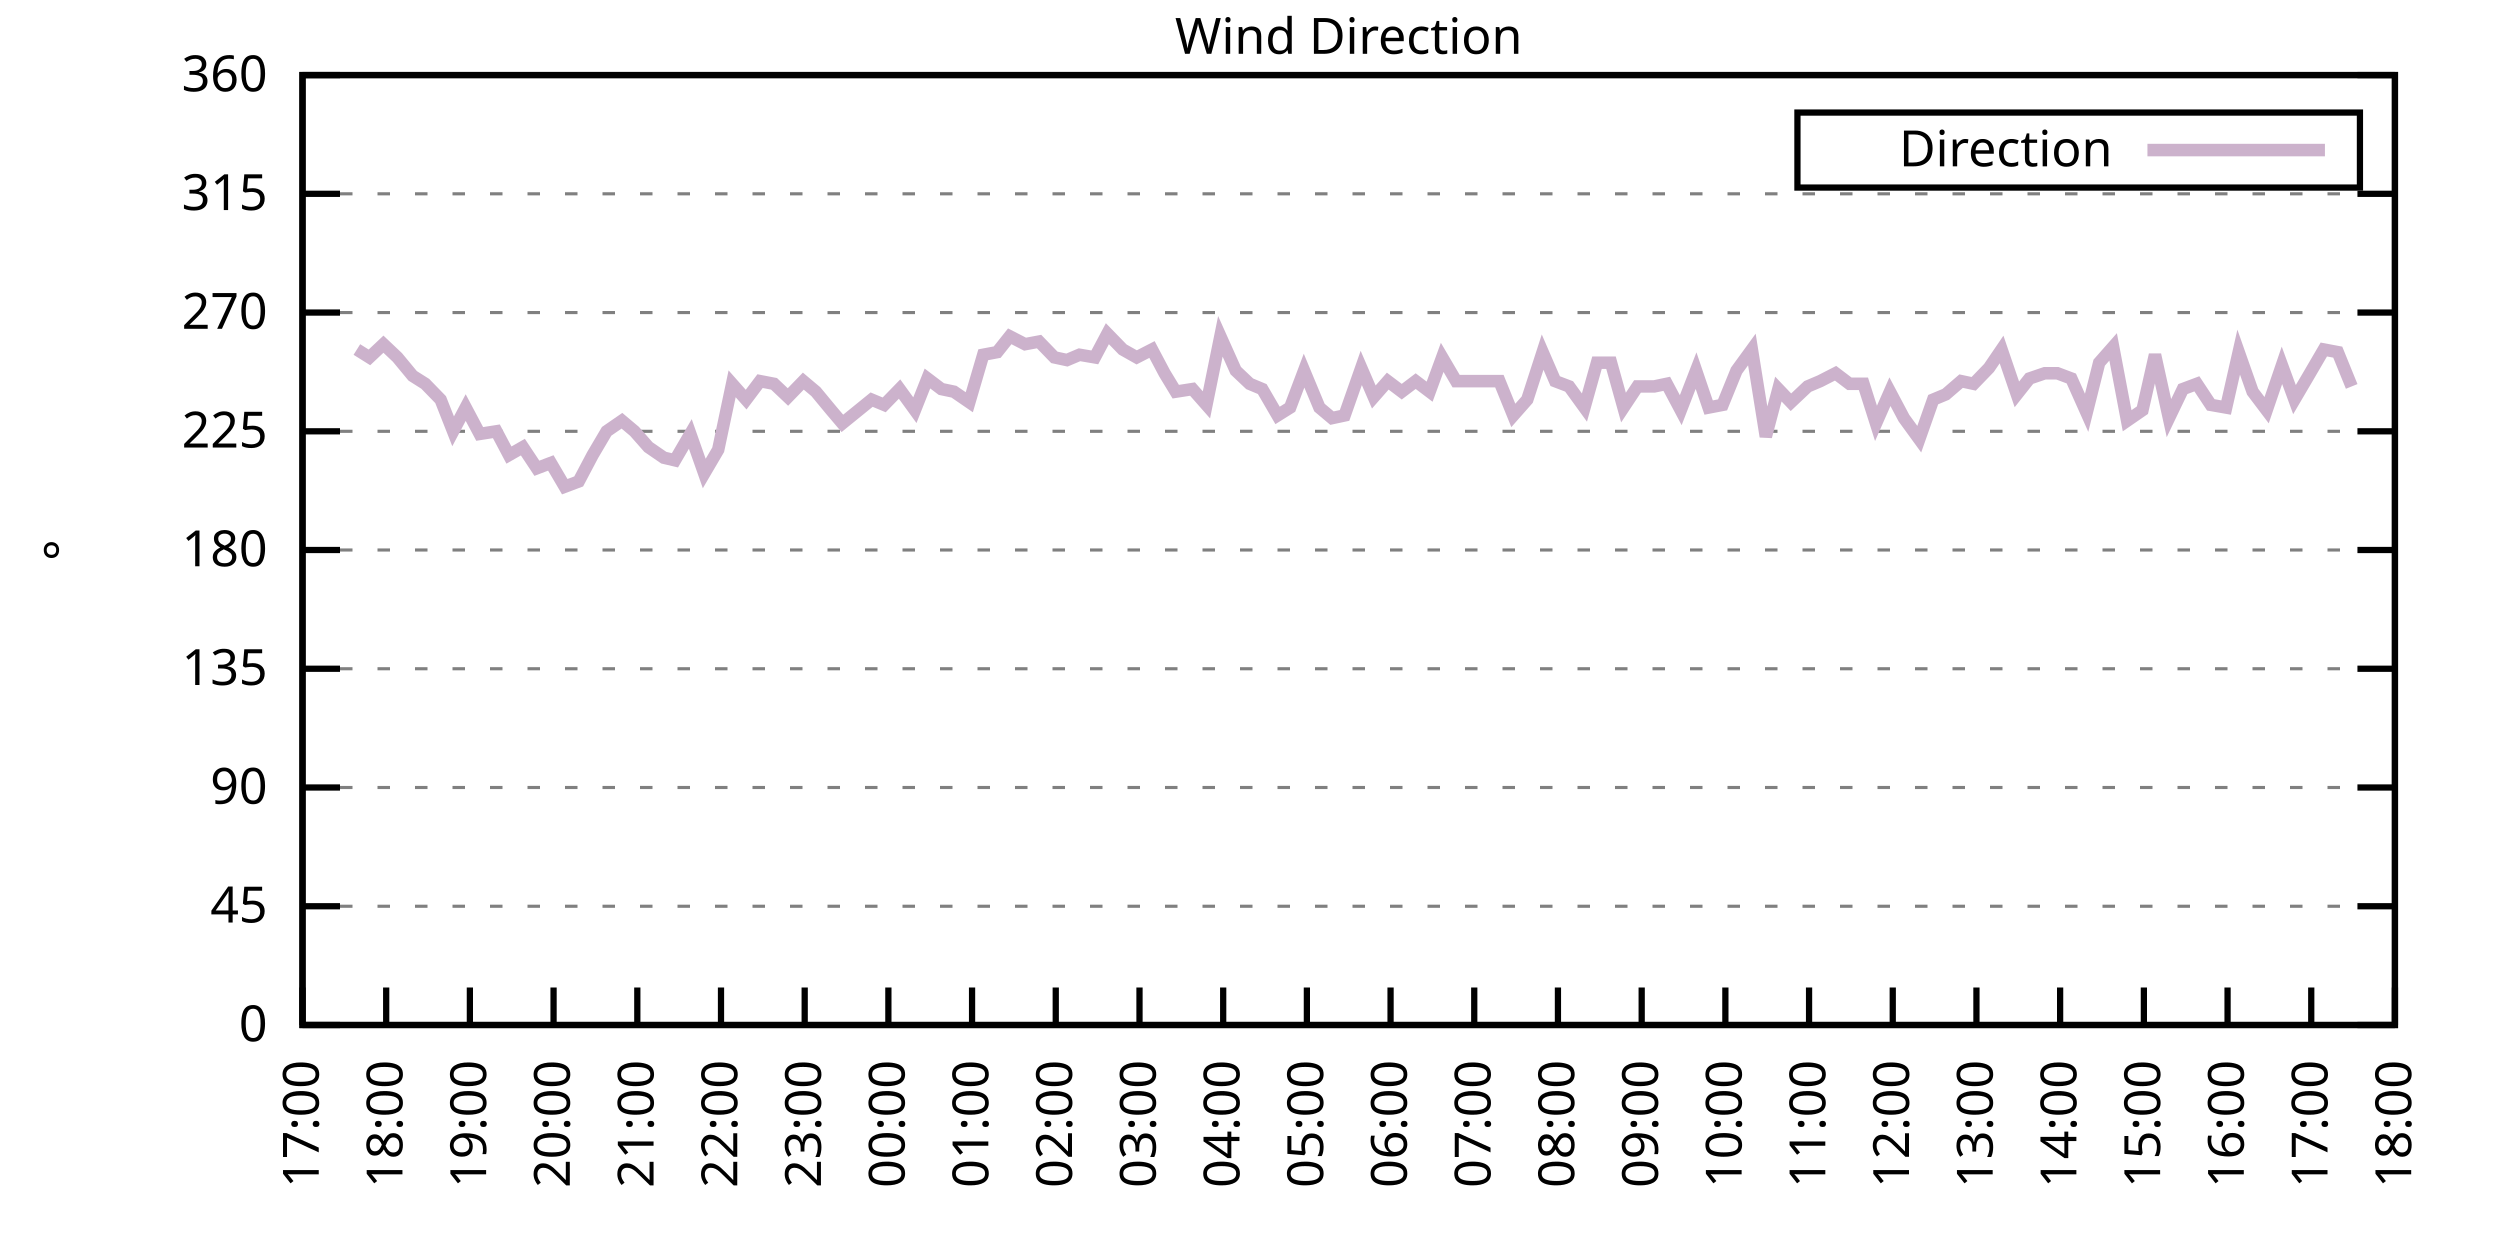
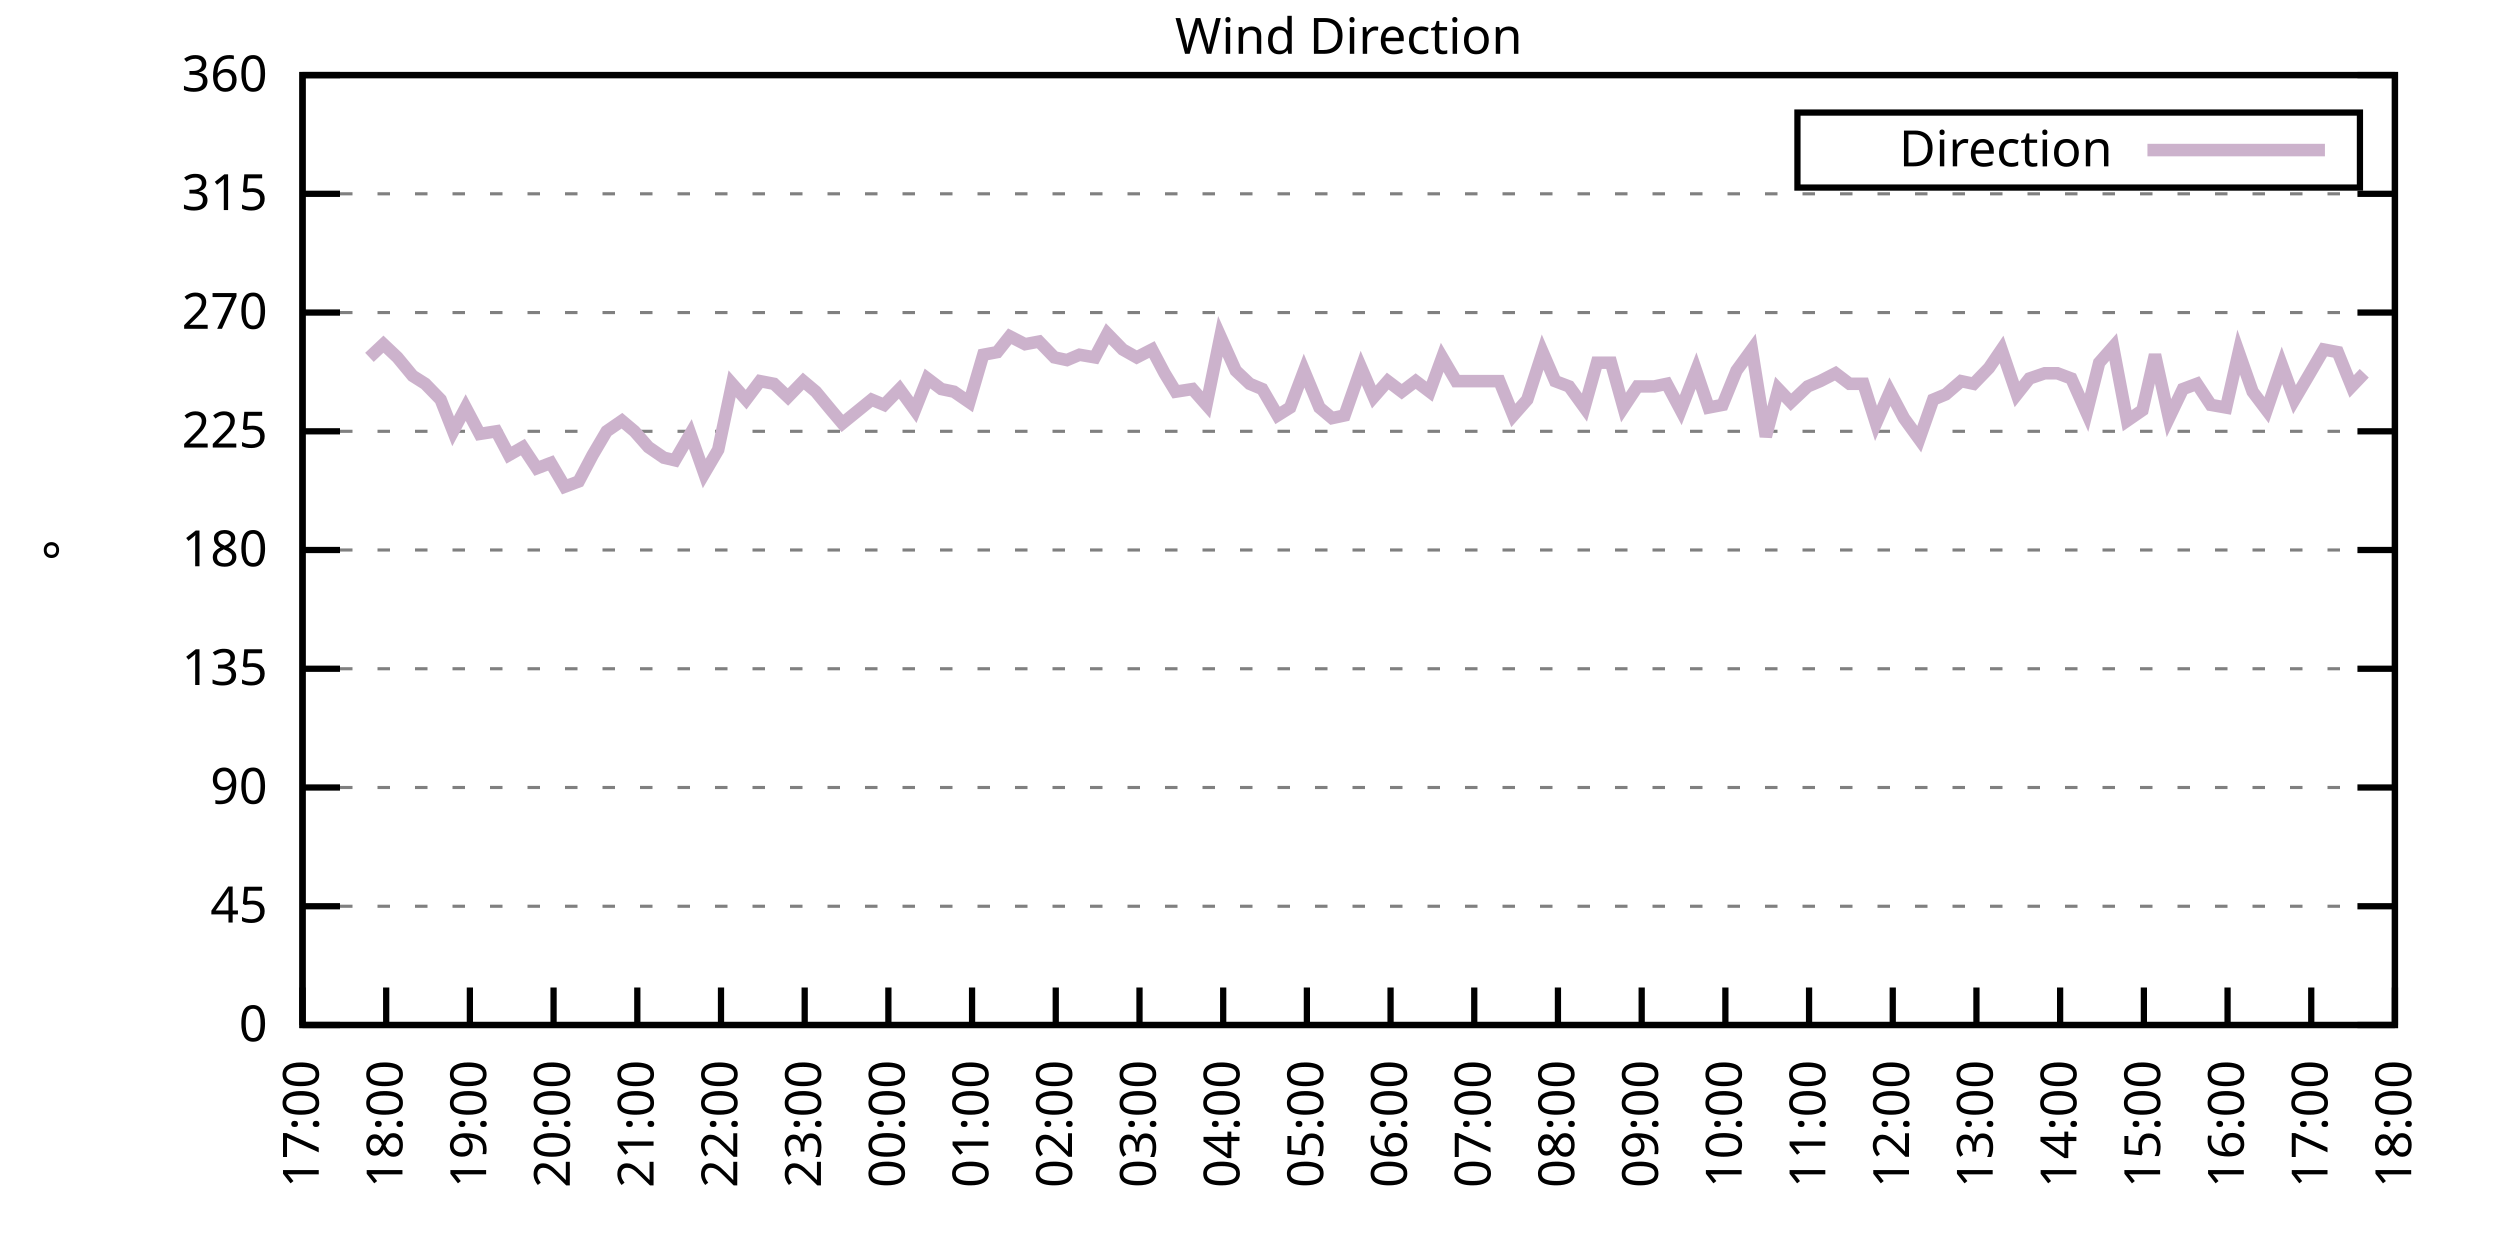
<svg xmlns="http://www.w3.org/2000/svg" xmlns:xlink="http://www.w3.org/1999/xlink" width="400" height="200" viewBox="0 0 400 200">
  <g id="gnuplot_canvas">
    <rect x="0" y="0" width="400" height="200" fill="none" />
    <defs>
      <circle id="gpDot" r="0.5" stroke-width="0.5" stroke="currentColor" />
      <path id="gpPt0" stroke-width="0.333" stroke="currentColor" d="M-1,0 h2 M0,-1 v2" />
      <path id="gpPt1" stroke-width="0.333" stroke="currentColor" d="M-1,-1 L1,1 M1,-1 L-1,1" />
      <path id="gpPt2" stroke-width="0.333" stroke="currentColor" d="M-1,0 L1,0 M0,-1 L0,1 M-1,-1 L1,1 M-1,1 L1,-1" />
      <rect id="gpPt3" stroke-width="0.333" stroke="currentColor" x="-1" y="-1" width="2" height="2" />
      <rect id="gpPt4" stroke-width="0.333" stroke="currentColor" fill="currentColor" x="-1" y="-1" width="2" height="2" />
      <circle id="gpPt5" stroke-width="0.333" stroke="currentColor" cx="0" cy="0" r="1" />
      <use xlink:href="#gpPt5" id="gpPt6" fill="currentColor" stroke="none" />
      <path id="gpPt7" stroke-width="0.333" stroke="currentColor" d="M0,-1.33 L-1.33,0.67 L1.33,0.67 z" />
      <use xlink:href="#gpPt7" id="gpPt8" fill="currentColor" stroke="none" />
      <use xlink:href="#gpPt7" id="gpPt9" stroke="currentColor" transform="rotate(180)" />
      <use xlink:href="#gpPt9" id="gpPt10" fill="currentColor" stroke="none" />
      <use xlink:href="#gpPt3" id="gpPt11" stroke="currentColor" transform="rotate(45)" />
      <use xlink:href="#gpPt11" id="gpPt12" fill="currentColor" stroke="none" />
      <path id="gpPt13" stroke-width="0.333" stroke="currentColor" d="M0,1.330 L1.265,0.411 L0.782,-1.067 L-0.782,-1.076 L-1.265,0.411 z" />
      <use xlink:href="#gpPt13" id="gpPt14" fill="currentColor" stroke="none" />
      <filter id="textbox" filterUnits="objectBoundingBox" x="0" y="0" height="1" width="1">
        <feFlood flood-color="white" flood-opacity="1" result="bgnd" />
        <feComposite in="SourceGraphic" in2="bgnd" operator="atop" />
      </filter>
      <filter id="greybox" filterUnits="objectBoundingBox" x="0" y="0" height="1" width="1">
        <feFlood flood-color="lightgrey" flood-opacity="1" result="grey" />
        <feComposite in="SourceGraphic" in2="grey" operator="atop" />
      </filter>
    </defs>
    <g fill="none" color="white" stroke="currentColor" stroke-width="1.00" stroke-linecap="butt" stroke-linejoin="miter">
</g>
    <g fill="none" color="black" stroke="currentColor" stroke-width="1.00" stroke-linecap="butt" stroke-linejoin="miter">
      <g stroke="none" shape-rendering="crispEdges">
        <polygon fill="rgb(255, 255, 255)" points="48.40,164.00 383.18,164.00 383.18,12.02 48.40,12.02 " />
      </g>
    </g>
    <g fill="none" color="black" stroke="currentColor" stroke-width="1.00" stroke-linecap="butt" stroke-linejoin="miter">
</g>
    <g fill="none" color="black" stroke="black" stroke-width="0.50" stroke-linecap="butt" stroke-linejoin="miter">
</g>
    <g fill="none" color="gray" stroke="currentColor" stroke-width="0.50" stroke-linecap="butt" stroke-linejoin="miter">
      <path stroke="gray" stroke-dasharray="2,4" class="gridline" d="M48.40,164.00 L383.19,164.00  " />
    </g>
    <g fill="none" color="gray" stroke="gray" stroke-width="1.00" stroke-linecap="butt" stroke-linejoin="miter">
</g>
    <g fill="none" color="black" stroke="currentColor" stroke-width="1.00" stroke-linecap="butt" stroke-linejoin="miter">
      <path stroke="black" d="M48.40,164.00 L54.40,164.00 M383.19,164.00 L377.19,164.00  " />
      <g transform="translate(42.80,166.60)" stroke="none" fill="black" font-family="Sans" font-size="8.00" text-anchor="end">
        <text>
          <tspan font-family="Sans"> 0</tspan>
        </text>
      </g>
    </g>
    <g fill="none" color="black" stroke="currentColor" stroke-width="1.00" stroke-linecap="butt" stroke-linejoin="miter">
</g>
    <g fill="none" color="black" stroke="black" stroke-width="0.50" stroke-linecap="butt" stroke-linejoin="miter">
</g>
    <g fill="none" color="gray" stroke="currentColor" stroke-width="0.50" stroke-linecap="butt" stroke-linejoin="miter">
      <path stroke="gray" stroke-dasharray="2,4" class="gridline" d="M48.40,145.00 L383.19,145.00  " />
    </g>
    <g fill="none" color="gray" stroke="gray" stroke-width="1.00" stroke-linecap="butt" stroke-linejoin="miter">
</g>
    <g fill="none" color="black" stroke="currentColor" stroke-width="1.00" stroke-linecap="butt" stroke-linejoin="miter">
      <path stroke="black" d="M48.40,145.00 L54.40,145.00 M383.19,145.00 L377.19,145.00  " />
      <g transform="translate(42.80,147.60)" stroke="none" fill="black" font-family="Sans" font-size="8.00" text-anchor="end">
        <text>
          <tspan font-family="Sans"> 45</tspan>
        </text>
      </g>
    </g>
    <g fill="none" color="black" stroke="currentColor" stroke-width="1.00" stroke-linecap="butt" stroke-linejoin="miter">
</g>
    <g fill="none" color="black" stroke="black" stroke-width="0.50" stroke-linecap="butt" stroke-linejoin="miter">
</g>
    <g fill="none" color="gray" stroke="currentColor" stroke-width="0.50" stroke-linecap="butt" stroke-linejoin="miter">
      <path stroke="gray" stroke-dasharray="2,4" class="gridline" d="M48.40,126.00 L383.19,126.00  " />
    </g>
    <g fill="none" color="gray" stroke="gray" stroke-width="1.00" stroke-linecap="butt" stroke-linejoin="miter">
</g>
    <g fill="none" color="black" stroke="currentColor" stroke-width="1.00" stroke-linecap="butt" stroke-linejoin="miter">
      <path stroke="black" d="M48.40,126.00 L54.40,126.00 M383.19,126.00 L377.19,126.00  " />
      <g transform="translate(42.80,128.60)" stroke="none" fill="black" font-family="Sans" font-size="8.00" text-anchor="end">
        <text>
          <tspan font-family="Sans"> 90</tspan>
        </text>
      </g>
    </g>
    <g fill="none" color="black" stroke="currentColor" stroke-width="1.00" stroke-linecap="butt" stroke-linejoin="miter">
</g>
    <g fill="none" color="black" stroke="black" stroke-width="0.50" stroke-linecap="butt" stroke-linejoin="miter">
</g>
    <g fill="none" color="gray" stroke="currentColor" stroke-width="0.50" stroke-linecap="butt" stroke-linejoin="miter">
      <path stroke="gray" stroke-dasharray="2,4" class="gridline" d="M48.40,107.00 L383.19,107.00  " />
    </g>
    <g fill="none" color="gray" stroke="gray" stroke-width="1.00" stroke-linecap="butt" stroke-linejoin="miter">
</g>
    <g fill="none" color="black" stroke="currentColor" stroke-width="1.00" stroke-linecap="butt" stroke-linejoin="miter">
      <path stroke="black" d="M48.40,107.00 L54.40,107.00 M383.19,107.00 L377.19,107.00  " />
      <g transform="translate(42.80,109.60)" stroke="none" fill="black" font-family="Sans" font-size="8.00" text-anchor="end">
        <text>
          <tspan font-family="Sans"> 135</tspan>
        </text>
      </g>
    </g>
    <g fill="none" color="black" stroke="currentColor" stroke-width="1.00" stroke-linecap="butt" stroke-linejoin="miter">
</g>
    <g fill="none" color="black" stroke="black" stroke-width="0.50" stroke-linecap="butt" stroke-linejoin="miter">
</g>
    <g fill="none" color="gray" stroke="currentColor" stroke-width="0.50" stroke-linecap="butt" stroke-linejoin="miter">
      <path stroke="gray" stroke-dasharray="2,4" class="gridline" d="M48.40,88.00 L383.19,88.00  " />
    </g>
    <g fill="none" color="gray" stroke="gray" stroke-width="1.00" stroke-linecap="butt" stroke-linejoin="miter">
</g>
    <g fill="none" color="black" stroke="currentColor" stroke-width="1.00" stroke-linecap="butt" stroke-linejoin="miter">
      <path stroke="black" d="M48.40,88.00 L54.40,88.00 M383.19,88.00 L377.19,88.00  " />
      <g transform="translate(42.80,90.60)" stroke="none" fill="black" font-family="Sans" font-size="8.00" text-anchor="end">
        <text>
          <tspan font-family="Sans"> 180</tspan>
        </text>
      </g>
    </g>
    <g fill="none" color="black" stroke="currentColor" stroke-width="1.00" stroke-linecap="butt" stroke-linejoin="miter">
</g>
    <g fill="none" color="black" stroke="black" stroke-width="0.50" stroke-linecap="butt" stroke-linejoin="miter">
</g>
    <g fill="none" color="gray" stroke="currentColor" stroke-width="0.50" stroke-linecap="butt" stroke-linejoin="miter">
      <path stroke="gray" stroke-dasharray="2,4" class="gridline" d="M48.40,69.01 L383.19,69.01  " />
    </g>
    <g fill="none" color="gray" stroke="gray" stroke-width="1.00" stroke-linecap="butt" stroke-linejoin="miter">
</g>
    <g fill="none" color="black" stroke="currentColor" stroke-width="1.00" stroke-linecap="butt" stroke-linejoin="miter">
      <path stroke="black" d="M48.40,69.01 L54.40,69.01 M383.19,69.01 L377.19,69.01  " />
      <g transform="translate(42.80,71.61)" stroke="none" fill="black" font-family="Sans" font-size="8.00" text-anchor="end">
        <text>
          <tspan font-family="Sans"> 225</tspan>
        </text>
      </g>
    </g>
    <g fill="none" color="black" stroke="currentColor" stroke-width="1.00" stroke-linecap="butt" stroke-linejoin="miter">
</g>
    <g fill="none" color="black" stroke="black" stroke-width="0.50" stroke-linecap="butt" stroke-linejoin="miter">
</g>
    <g fill="none" color="gray" stroke="currentColor" stroke-width="0.50" stroke-linecap="butt" stroke-linejoin="miter">
      <path stroke="gray" stroke-dasharray="2,4" class="gridline" d="M48.40,50.01 L383.19,50.01  " />
    </g>
    <g fill="none" color="gray" stroke="gray" stroke-width="1.00" stroke-linecap="butt" stroke-linejoin="miter">
</g>
    <g fill="none" color="black" stroke="currentColor" stroke-width="1.00" stroke-linecap="butt" stroke-linejoin="miter">
      <path stroke="black" d="M48.40,50.01 L54.40,50.01 M383.19,50.01 L377.19,50.01  " />
      <g transform="translate(42.80,52.61)" stroke="none" fill="black" font-family="Sans" font-size="8.00" text-anchor="end">
        <text>
          <tspan font-family="Sans"> 270</tspan>
        </text>
      </g>
    </g>
    <g fill="none" color="black" stroke="currentColor" stroke-width="1.00" stroke-linecap="butt" stroke-linejoin="miter">
</g>
    <g fill="none" color="black" stroke="black" stroke-width="0.50" stroke-linecap="butt" stroke-linejoin="miter">
</g>
    <g fill="none" color="gray" stroke="currentColor" stroke-width="0.50" stroke-linecap="butt" stroke-linejoin="miter">
      <path stroke="gray" stroke-dasharray="2,4" class="gridline" d="M48.40,31.01 L383.19,31.01  " />
    </g>
    <g fill="none" color="gray" stroke="gray" stroke-width="1.00" stroke-linecap="butt" stroke-linejoin="miter">
</g>
    <g fill="none" color="black" stroke="currentColor" stroke-width="1.00" stroke-linecap="butt" stroke-linejoin="miter">
      <path stroke="black" d="M48.40,31.01 L54.40,31.01 M383.19,31.01 L377.19,31.01  " />
      <g transform="translate(42.80,33.61)" stroke="none" fill="black" font-family="Sans" font-size="8.00" text-anchor="end">
        <text>
          <tspan font-family="Sans"> 315</tspan>
        </text>
      </g>
    </g>
    <g fill="none" color="black" stroke="currentColor" stroke-width="1.00" stroke-linecap="butt" stroke-linejoin="miter">
</g>
    <g fill="none" color="black" stroke="black" stroke-width="0.50" stroke-linecap="butt" stroke-linejoin="miter">
</g>
    <g fill="none" color="gray" stroke="currentColor" stroke-width="0.50" stroke-linecap="butt" stroke-linejoin="miter">
      <path stroke="gray" stroke-dasharray="2,4" class="gridline" d="M48.40,12.01 L383.19,12.01  " />
    </g>
    <g fill="none" color="gray" stroke="gray" stroke-width="1.00" stroke-linecap="butt" stroke-linejoin="miter">
</g>
    <g fill="none" color="black" stroke="currentColor" stroke-width="1.00" stroke-linecap="butt" stroke-linejoin="miter">
      <path stroke="black" d="M48.40,12.01 L54.40,12.01 M383.19,12.01 L377.19,12.01  " />
      <g transform="translate(42.80,14.61)" stroke="none" fill="black" font-family="Sans" font-size="8.00" text-anchor="end">
        <text>
          <tspan font-family="Sans"> 360</tspan>
        </text>
      </g>
    </g>
    <g fill="none" color="black" stroke="currentColor" stroke-width="1.00" stroke-linecap="butt" stroke-linejoin="miter">
      <path stroke="black" d="M48.40,164.00 L48.40,158.00  " />
      <g transform="translate(51.00,169.60) rotate(270.00)" stroke="none" fill="black" font-family="Sans" font-size="8.00" text-anchor="end">
        <text>
          <tspan font-family="Sans">17:00</tspan>
        </text>
      </g>
    </g>
    <g fill="none" color="black" stroke="currentColor" stroke-width="1.00" stroke-linecap="butt" stroke-linejoin="miter">
      <path stroke="black" d="M61.79,164.00 L61.79,158.00  " />
      <g transform="translate(64.39,169.60) rotate(270.00)" stroke="none" fill="black" font-family="Sans" font-size="8.00" text-anchor="end">
        <text>
          <tspan font-family="Sans">18:00</tspan>
        </text>
      </g>
    </g>
    <g fill="none" color="black" stroke="currentColor" stroke-width="1.00" stroke-linecap="butt" stroke-linejoin="miter">
      <path stroke="black" d="M75.18,164.00 L75.18,158.00  " />
      <g transform="translate(77.78,169.60) rotate(270.00)" stroke="none" fill="black" font-family="Sans" font-size="8.00" text-anchor="end">
        <text>
          <tspan font-family="Sans">19:00</tspan>
        </text>
      </g>
    </g>
    <g fill="none" color="black" stroke="currentColor" stroke-width="1.00" stroke-linecap="butt" stroke-linejoin="miter">
      <path stroke="black" d="M88.57,164.00 L88.57,158.00  " />
      <g transform="translate(91.17,169.60) rotate(270.00)" stroke="none" fill="black" font-family="Sans" font-size="8.00" text-anchor="end">
        <text>
          <tspan font-family="Sans">20:00</tspan>
        </text>
      </g>
    </g>
    <g fill="none" color="black" stroke="currentColor" stroke-width="1.00" stroke-linecap="butt" stroke-linejoin="miter">
      <path stroke="black" d="M101.97,164.00 L101.97,158.00  " />
      <g transform="translate(104.57,169.60) rotate(270.00)" stroke="none" fill="black" font-family="Sans" font-size="8.00" text-anchor="end">
        <text>
          <tspan font-family="Sans">21:00</tspan>
        </text>
      </g>
    </g>
    <g fill="none" color="black" stroke="currentColor" stroke-width="1.00" stroke-linecap="butt" stroke-linejoin="miter">
      <path stroke="black" d="M115.36,164.00 L115.36,158.00  " />
      <g transform="translate(117.96,169.60) rotate(270.00)" stroke="none" fill="black" font-family="Sans" font-size="8.00" text-anchor="end">
        <text>
          <tspan font-family="Sans">22:00</tspan>
        </text>
      </g>
    </g>
    <g fill="none" color="black" stroke="currentColor" stroke-width="1.00" stroke-linecap="butt" stroke-linejoin="miter">
      <path stroke="black" d="M128.75,164.00 L128.75,158.00  " />
      <g transform="translate(131.35,169.60) rotate(270.00)" stroke="none" fill="black" font-family="Sans" font-size="8.00" text-anchor="end">
        <text>
          <tspan font-family="Sans">23:00</tspan>
        </text>
      </g>
    </g>
    <g fill="none" color="black" stroke="currentColor" stroke-width="1.00" stroke-linecap="butt" stroke-linejoin="miter">
      <path stroke="black" d="M142.14,164.00 L142.14,158.00  " />
      <g transform="translate(144.74,169.60) rotate(270.00)" stroke="none" fill="black" font-family="Sans" font-size="8.00" text-anchor="end">
        <text>
          <tspan font-family="Sans">00:00</tspan>
        </text>
      </g>
    </g>
    <g fill="none" color="black" stroke="currentColor" stroke-width="1.00" stroke-linecap="butt" stroke-linejoin="miter">
      <path stroke="black" d="M155.53,164.00 L155.53,158.00  " />
      <g transform="translate(158.13,169.60) rotate(270.00)" stroke="none" fill="black" font-family="Sans" font-size="8.00" text-anchor="end">
        <text>
          <tspan font-family="Sans">01:00</tspan>
        </text>
      </g>
    </g>
    <g fill="none" color="black" stroke="currentColor" stroke-width="1.00" stroke-linecap="butt" stroke-linejoin="miter">
      <path stroke="black" d="M168.92,164.00 L168.92,158.00  " />
      <g transform="translate(171.52,169.60) rotate(270.00)" stroke="none" fill="black" font-family="Sans" font-size="8.00" text-anchor="end">
        <text>
          <tspan font-family="Sans">02:00</tspan>
        </text>
      </g>
    </g>
    <g fill="none" color="black" stroke="currentColor" stroke-width="1.00" stroke-linecap="butt" stroke-linejoin="miter">
      <path stroke="black" d="M182.32,164.00 L182.32,158.00  " />
      <g transform="translate(184.92,169.60) rotate(270.00)" stroke="none" fill="black" font-family="Sans" font-size="8.00" text-anchor="end">
        <text>
          <tspan font-family="Sans">03:00</tspan>
        </text>
      </g>
    </g>
    <g fill="none" color="black" stroke="currentColor" stroke-width="1.00" stroke-linecap="butt" stroke-linejoin="miter">
      <path stroke="black" d="M195.71,164.00 L195.71,158.00  " />
      <g transform="translate(198.31,169.60) rotate(270.00)" stroke="none" fill="black" font-family="Sans" font-size="8.00" text-anchor="end">
        <text>
          <tspan font-family="Sans">04:00</tspan>
        </text>
      </g>
    </g>
    <g fill="none" color="black" stroke="currentColor" stroke-width="1.00" stroke-linecap="butt" stroke-linejoin="miter">
      <path stroke="black" d="M209.10,164.00 L209.10,158.00  " />
      <g transform="translate(211.70,169.60) rotate(270.00)" stroke="none" fill="black" font-family="Sans" font-size="8.00" text-anchor="end">
        <text>
          <tspan font-family="Sans">05:00</tspan>
        </text>
      </g>
    </g>
    <g fill="none" color="black" stroke="currentColor" stroke-width="1.00" stroke-linecap="butt" stroke-linejoin="miter">
      <path stroke="black" d="M222.49,164.00 L222.49,158.00  " />
      <g transform="translate(225.09,169.60) rotate(270.00)" stroke="none" fill="black" font-family="Sans" font-size="8.00" text-anchor="end">
        <text>
          <tspan font-family="Sans">06:00</tspan>
        </text>
      </g>
    </g>
    <g fill="none" color="black" stroke="currentColor" stroke-width="1.00" stroke-linecap="butt" stroke-linejoin="miter">
      <path stroke="black" d="M235.88,164.00 L235.88,158.00  " />
      <g transform="translate(238.48,169.60) rotate(270.00)" stroke="none" fill="black" font-family="Sans" font-size="8.00" text-anchor="end">
        <text>
          <tspan font-family="Sans">07:00</tspan>
        </text>
      </g>
    </g>
    <g fill="none" color="black" stroke="currentColor" stroke-width="1.00" stroke-linecap="butt" stroke-linejoin="miter">
      <path stroke="black" d="M249.27,164.00 L249.27,158.00  " />
      <g transform="translate(251.87,169.60) rotate(270.00)" stroke="none" fill="black" font-family="Sans" font-size="8.00" text-anchor="end">
        <text>
          <tspan font-family="Sans">08:00</tspan>
        </text>
      </g>
    </g>
    <g fill="none" color="black" stroke="currentColor" stroke-width="1.00" stroke-linecap="butt" stroke-linejoin="miter">
      <path stroke="black" d="M262.67,164.00 L262.67,158.00  " />
      <g transform="translate(265.27,169.60) rotate(270.00)" stroke="none" fill="black" font-family="Sans" font-size="8.00" text-anchor="end">
        <text>
          <tspan font-family="Sans">09:00</tspan>
        </text>
      </g>
    </g>
    <g fill="none" color="black" stroke="currentColor" stroke-width="1.00" stroke-linecap="butt" stroke-linejoin="miter">
      <path stroke="black" d="M276.06,164.00 L276.06,158.00  " />
      <g transform="translate(278.66,169.60) rotate(270.00)" stroke="none" fill="black" font-family="Sans" font-size="8.00" text-anchor="end">
        <text>
          <tspan font-family="Sans">10:00</tspan>
        </text>
      </g>
    </g>
    <g fill="none" color="black" stroke="currentColor" stroke-width="1.00" stroke-linecap="butt" stroke-linejoin="miter">
      <path stroke="black" d="M289.45,164.00 L289.45,158.00  " />
      <g transform="translate(292.05,169.60) rotate(270.00)" stroke="none" fill="black" font-family="Sans" font-size="8.00" text-anchor="end">
        <text>
          <tspan font-family="Sans">11:00</tspan>
        </text>
      </g>
    </g>
    <g fill="none" color="black" stroke="currentColor" stroke-width="1.00" stroke-linecap="butt" stroke-linejoin="miter">
      <path stroke="black" d="M302.84,164.00 L302.84,158.00  " />
      <g transform="translate(305.44,169.60) rotate(270.00)" stroke="none" fill="black" font-family="Sans" font-size="8.00" text-anchor="end">
        <text>
          <tspan font-family="Sans">12:00</tspan>
        </text>
      </g>
    </g>
    <g fill="none" color="black" stroke="currentColor" stroke-width="1.00" stroke-linecap="butt" stroke-linejoin="miter">
      <path stroke="black" d="M316.23,164.00 L316.23,158.00  " />
      <g transform="translate(318.83,169.60) rotate(270.00)" stroke="none" fill="black" font-family="Sans" font-size="8.00" text-anchor="end">
        <text>
          <tspan font-family="Sans">13:00</tspan>
        </text>
      </g>
    </g>
    <g fill="none" color="black" stroke="currentColor" stroke-width="1.00" stroke-linecap="butt" stroke-linejoin="miter">
      <path stroke="black" d="M329.62,164.00 L329.62,158.00  " />
      <g transform="translate(332.22,169.60) rotate(270.00)" stroke="none" fill="black" font-family="Sans" font-size="8.00" text-anchor="end">
        <text>
          <tspan font-family="Sans">14:00</tspan>
        </text>
      </g>
    </g>
    <g fill="none" color="black" stroke="currentColor" stroke-width="1.00" stroke-linecap="butt" stroke-linejoin="miter">
      <path stroke="black" d="M343.02,164.00 L343.02,158.00  " />
      <g transform="translate(345.62,169.60) rotate(270.00)" stroke="none" fill="black" font-family="Sans" font-size="8.00" text-anchor="end">
        <text>
          <tspan font-family="Sans">15:00</tspan>
        </text>
      </g>
    </g>
    <g fill="none" color="black" stroke="currentColor" stroke-width="1.00" stroke-linecap="butt" stroke-linejoin="miter">
      <path stroke="black" d="M356.41,164.00 L356.41,158.00  " />
      <g transform="translate(359.01,169.60) rotate(270.00)" stroke="none" fill="black" font-family="Sans" font-size="8.00" text-anchor="end">
        <text>
          <tspan font-family="Sans">16:00</tspan>
        </text>
      </g>
    </g>
    <g fill="none" color="black" stroke="currentColor" stroke-width="1.00" stroke-linecap="butt" stroke-linejoin="miter">
      <path stroke="black" d="M369.80,164.00 L369.80,158.00  " />
      <g transform="translate(372.40,169.60) rotate(270.00)" stroke="none" fill="black" font-family="Sans" font-size="8.00" text-anchor="end">
        <text>
          <tspan font-family="Sans">17:00</tspan>
        </text>
      </g>
    </g>
    <g fill="none" color="black" stroke="currentColor" stroke-width="1.00" stroke-linecap="butt" stroke-linejoin="miter">
      <path stroke="black" d="M383.19,164.00 L383.19,158.00  " />
      <g transform="translate(385.79,169.60) rotate(270.00)" stroke="none" fill="black" font-family="Sans" font-size="8.00" text-anchor="end">
        <text>
          <tspan font-family="Sans">18:00</tspan>
        </text>
      </g>
    </g>
    <g fill="none" color="black" stroke="currentColor" stroke-width="1.00" stroke-linecap="butt" stroke-linejoin="miter">
</g>
    <g fill="none" color="black" stroke="currentColor" stroke-width="1.00" stroke-linecap="butt" stroke-linejoin="miter">
      <path stroke="black" d="M48.40,12.01 L48.40,164.00 L383.19,164.00 L383.19,12.01 L48.40,12.01 Z  " />
    </g>
    <g fill="none" color="black" stroke="currentColor" stroke-width="1.00" stroke-linecap="butt" stroke-linejoin="miter">
</g>
    <g fill="none" color="black" stroke="currentColor" stroke-width="1.00" stroke-linecap="butt" stroke-linejoin="miter">
      <path stroke="black" d="M287.59,30.01 L287.59,18.01 L377.59,18.01 L377.59,30.01 L287.59,30.01 Z  " />
    </g>
    <g id="Wind_direction_plot_1">
      <g fill="none" color="white" stroke="black" stroke-width="2.00" stroke-linecap="butt" stroke-linejoin="miter">
</g>
      <g fill="none" color="black" stroke="currentColor" stroke-width="2.00" stroke-linecap="butt" stroke-linejoin="miter">
        <g transform="translate(337.99,26.61)" stroke="none" fill="black" font-family="Sans" font-size="8.00" text-anchor="end">
          <text>
            <tspan font-family="Sans">Direction</tspan>
          </text>
        </g>
      </g>
      <g fill="none" color="black" stroke="currentColor" stroke-width="2.00" stroke-linecap="butt" stroke-linejoin="miter">
-         <path stroke="rgb(204, 178, 204)" d="M343.59,24.01 L371.99,24.01 M57.10,55.92 L59.11,57.18 L61.35,55.07 L63.58,57.18 L66.03,60.14 L68.04,61.41   L70.50,63.94 L72.50,69.01 L74.51,65.21 L76.75,69.43 L79.42,69.01 L81.43,72.81 L83.66,71.54 L85.90,74.92   L88.13,74.07 L90.36,77.87 L92.59,77.03 L94.82,72.81 L97.06,69.01 L99.51,67.32 L101.52,69.01 L103.75,71.54   L106.21,73.23 L107.99,73.65 L110.45,69.43 L112.68,75.76 L114.91,71.96 L117.14,61.41 L119.38,63.94 L121.61,60.98   L123.84,61.41 L126.07,63.52 L128.53,60.98 L130.54,62.67 L132.99,65.63 L134.78,67.74 L139.46,63.94 L141.47,64.78   L143.93,62.25 L146.38,65.63 L148.39,60.56 L150.62,62.25 L152.63,62.67 L155.09,64.36 L157.32,56.76 L159.55,56.34   L161.56,53.81 L164.01,55.07 L166.25,54.65 L168.70,57.18 L170.71,57.61 L172.72,56.76 L175.17,57.18 L177.18,53.39   L179.64,55.92 L181.87,57.18 L184.32,55.92 L186.33,59.72 L188.12,62.67 L190.80,62.25 L193.03,64.78 L195.26,53.81   L197.72,59.30 L199.95,61.41 L201.96,62.25 L204.41,66.47 L206.42,65.21 L208.65,59.30 L211.11,65.21 L213.12,66.90   L215.13,66.47 L217.80,58.87 L219.81,63.52 L222.04,60.98 L224.28,62.67 L226.51,60.98 L228.74,62.67 L230.75,57.18   L232.98,60.98 L235.21,60.98 L237.67,60.98 L239.90,60.98 L242.13,66.47 L244.36,63.94 L246.82,56.34 L248.83,60.98   L251.06,61.83 L253.51,65.21 L255.52,58.03 L257.76,58.03 L259.76,65.21 L262.00,61.83 L264.67,61.83 L266.68,61.41   L268.92,65.63 L271.37,59.30 L273.38,65.21 L275.61,64.78 L277.84,59.30 L280.30,55.92 L282.53,69.85 L284.54,62.25   L286.55,64.36 L289.23,61.83 L291.23,60.98 L293.69,59.72 L295.92,61.41 L298.15,61.41 L300.16,67.74 L302.39,62.67   L304.63,66.90 L307.08,70.27 L309.31,63.94 L311.32,63.10 L313.78,60.98 L315.79,61.41 L318.24,58.87 L320.25,55.92   L322.70,63.10 L324.71,60.56 L327.17,59.72 L329.18,59.72 L331.41,60.56 L333.86,66.05 L335.87,58.03 L338.10,55.50   L340.34,67.32 L342.79,65.63 L344.80,56.76 L347.03,66.90 L349.26,62.25 L351.50,61.41 L353.73,64.78 L356.18,65.21   L358.19,56.34 L360.42,62.67 L362.66,65.63 L365.11,58.45 L367.12,63.94 L369.35,60.14 L371.81,55.92 L374.04,56.34   L376.27,61.83  " />
+         <path stroke="rgb(204, 178, 204)" d="M343.59,24.01 L371.99,24.01 M59.11,57.18 L61.35,55.07 L63.58,57.18 L66.03,60.14 L68.04,61.41 L70.50,63.94   L72.50,69.01 L74.51,65.21 L76.75,69.43 L79.42,69.01 L81.43,72.81 L83.66,71.54 L85.90,74.92 L88.13,74.07   L90.36,77.87 L92.59,77.03 L94.82,72.81 L97.06,69.01 L99.51,67.32 L101.52,69.01 L103.75,71.54 L106.21,73.23   L107.99,73.65 L110.45,69.43 L112.68,75.76 L114.91,71.96 L117.14,61.41 L119.38,63.94 L121.61,60.98 L123.84,61.41   L126.07,63.52 L128.53,60.98 L130.54,62.67 L132.99,65.63 L134.78,67.74 L139.46,63.94 L141.47,64.78 L143.93,62.25   L146.38,65.63 L148.39,60.56 L150.62,62.25 L152.63,62.67 L155.09,64.36 L157.32,56.76 L159.55,56.34 L161.56,53.81   L164.01,55.07 L166.25,54.65 L168.70,57.18 L170.71,57.61 L172.72,56.76 L175.17,57.18 L177.18,53.39 L179.64,55.92   L181.87,57.18 L184.32,55.92 L186.33,59.72 L188.12,62.67 L190.80,62.25 L193.03,64.78 L195.26,53.81 L197.72,59.30   L199.95,61.41 L201.96,62.25 L204.41,66.47 L206.42,65.21 L208.65,59.30 L211.11,65.21 L213.12,66.90 L215.13,66.47   L217.80,58.87 L219.81,63.52 L222.04,60.98 L224.28,62.67 L226.51,60.98 L228.74,62.67 L230.75,57.18 L232.98,60.98   L235.21,60.98 L237.67,60.98 L239.90,60.98 L242.13,66.47 L244.36,63.94 L246.82,56.34 L248.83,60.98 L251.06,61.83   L253.51,65.21 L255.52,58.03 L257.76,58.03 L259.76,65.21 L262.00,61.83 L264.67,61.83 L266.68,61.41 L268.92,65.63   L271.37,59.30 L273.38,65.21 L275.61,64.78 L277.84,59.30 L280.30,55.92 L282.53,69.85 L284.54,62.25 L286.55,64.36   L289.23,61.83 L291.23,60.98 L293.69,59.72 L295.92,61.41 L298.15,61.41 L300.16,67.74 L302.39,62.67 L304.63,66.90   L307.08,70.27 L309.31,63.94 L311.32,63.10 L313.78,60.98 L315.79,61.41 L318.24,58.87 L320.25,55.92 L322.70,63.10   L324.71,60.56 L327.17,59.72 L329.18,59.72 L331.41,60.56 L333.86,66.05 L335.87,58.03 L338.10,55.50 L340.34,67.32   L342.79,65.63 L344.80,56.76 L347.03,66.90 L349.26,62.25 L351.50,61.41 L353.73,64.78 L356.18,65.21 L358.19,56.34   L360.42,62.67 L362.66,65.63 L365.11,58.45 L367.12,63.94 L369.35,60.14 L371.81,55.92 L374.04,56.34 L376.27,61.83   L378.28,59.72  " />
      </g>
    </g>
    <g fill="none" color="black" stroke="currentColor" stroke-width="2.00" stroke-linecap="butt" stroke-linejoin="miter">
</g>
    <g fill="none" color="black" stroke="black" stroke-width="1.00" stroke-linecap="butt" stroke-linejoin="miter">
</g>
    <g fill="none" color="black" stroke="currentColor" stroke-width="1.00" stroke-linecap="butt" stroke-linejoin="miter">
      <path stroke="black" d="M48.40,12.01 L48.40,164.00 L383.19,164.00 L383.19,12.01 L48.40,12.01 Z  " />
      <g transform="translate(12.80,88.01) rotate(270.00)" stroke="none" fill="black" font-family="Sans" font-size="8.00" text-anchor="middle">
        <text>
          <tspan font-family="Sans">°</tspan>
        </text>
      </g>
    </g>
    <g fill="none" color="black" stroke="currentColor" stroke-width="1.00" stroke-linecap="butt" stroke-linejoin="miter">
</g>
    <g fill="none" color="black" stroke="currentColor" stroke-width="1.00" stroke-linecap="butt" stroke-linejoin="miter">
      <g transform="translate(215.79,8.61)" stroke="none" fill="black" font-family="Sans" font-size="8.00" text-anchor="middle">
        <text>
          <tspan font-family="Sans">Wind Direction</tspan>
        </text>
      </g>
    </g>
    <g fill="none" color="black" stroke="currentColor" stroke-width="1.00" stroke-linecap="butt" stroke-linejoin="miter">
</g>
  </g>
</svg>
